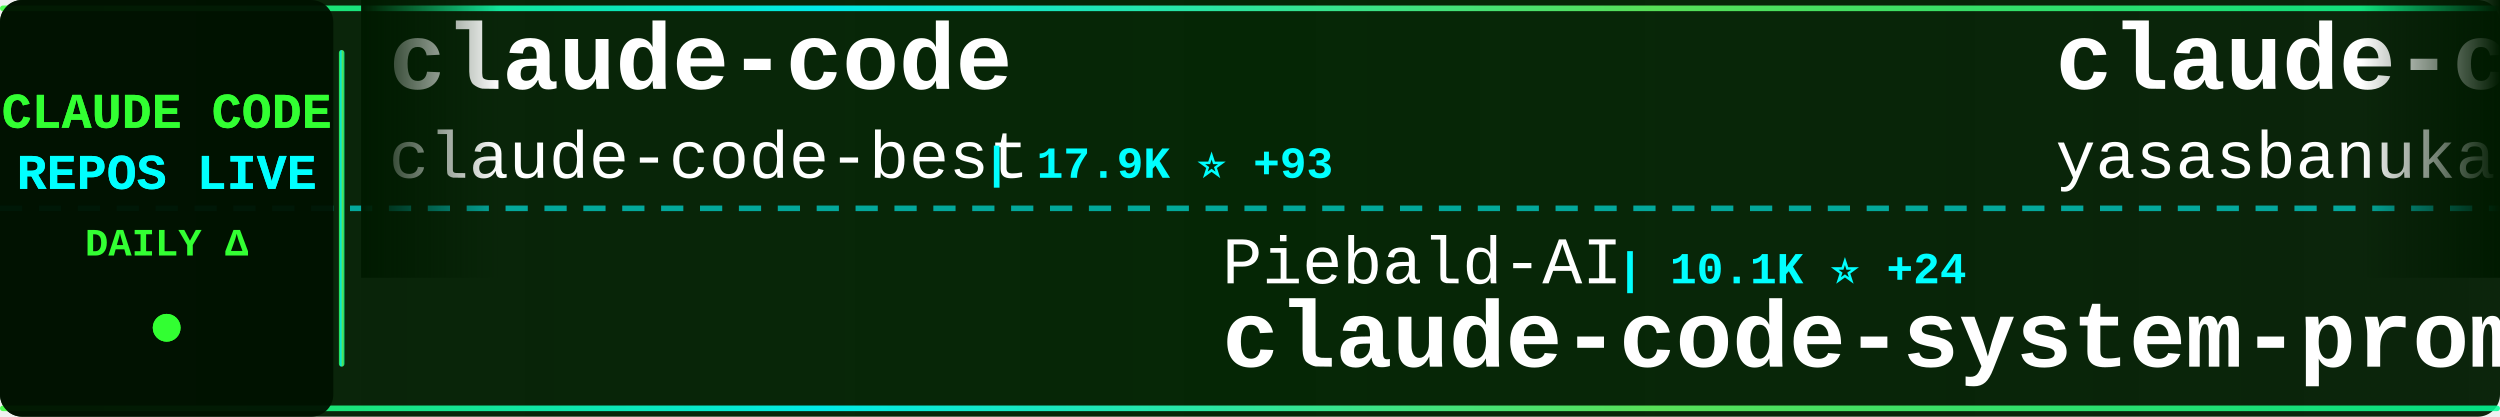
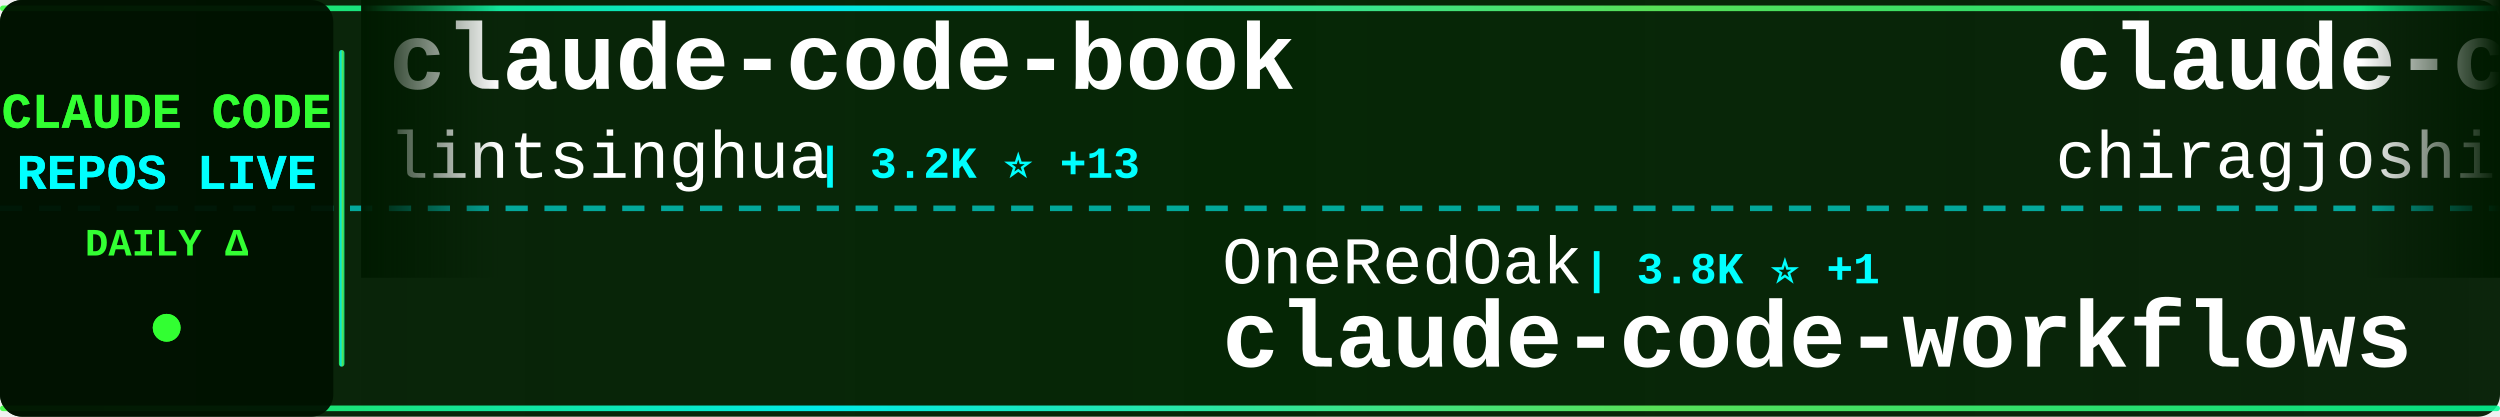
<svg xmlns="http://www.w3.org/2000/svg" width="900" height="150">
  <defs>
    <linearGradient id="tickerBg" x1="0%" y1="0%" x2="100%" y2="0%">
      <stop offset="0%" style="stop-color:#001a00;stop-opacity:0.95" />
      <stop offset="50%" style="stop-color:#002200;stop-opacity:0.98" />
      <stop offset="100%" style="stop-color:#001a00;stop-opacity:0.95" />
    </linearGradient>
    <linearGradient id="borderGrad" x1="0%" y1="0%" x2="100%" y2="0%">
      <stop offset="0%" style="stop-color:#33ff33;stop-opacity:0.85">
        <animate attributeName="stop-opacity" values="0.85;1;0.85" dur="2s" repeatCount="indefinite" />
      </stop>
      <stop offset="33%" style="stop-color:#00ffff;stop-opacity:0.9">
        <animate attributeName="stop-opacity" values="0.9;1;0.9" dur="2.2s" repeatCount="indefinite" />
      </stop>
      <stop offset="66%" style="stop-color:#66ff66;stop-opacity:0.85">
        <animate attributeName="stop-opacity" values="0.85;1;0.85" dur="1.8s" repeatCount="indefinite" />
      </stop>
      <stop offset="100%" style="stop-color:#00ff99;stop-opacity:0.85">
        <animate attributeName="stop-opacity" values="0.85;1;0.85" dur="2s" repeatCount="indefinite" />
      </stop>
    </linearGradient>
    <filter id="textGlow">
      <feGaussianBlur stdDeviation="0.1" result="coloredBlur" />
      <feMerge>
        <feMergeNode in="coloredBlur" />
        <feMergeNode in="SourceGraphic" />
      </feMerge>
    </filter>
    <filter id="metricGlow">
      <feGaussianBlur stdDeviation="0.2" result="coloredBlur" />
      <feMerge>
        <feMergeNode in="coloredBlur" />
        <feMergeNode in="SourceGraphic" />
      </feMerge>
    </filter>
    <linearGradient id="leftFade" x1="0%" y1="0%" x2="100%" y2="0%">
      <stop offset="0%" style="stop-color:#001a00;stop-opacity:1" />
      <stop offset="100%" style="stop-color:#001a00;stop-opacity:0" />
    </linearGradient>
    <linearGradient id="rightFade" x1="0%" y1="0%" x2="100%" y2="0%">
      <stop offset="0%" style="stop-color:#001a00;stop-opacity:0" />
      <stop offset="100%" style="stop-color:#001a00;stop-opacity:1" />
    </linearGradient>
  </defs>
  <rect width="900" height="150" fill="url(#tickerBg)" rx="8" />
  <rect x="0" y="2" width="900" height="2" fill="url(#borderGrad)" rx="1" />
  <rect x="0" y="146" width="900" height="2" fill="url(#borderGrad)" rx="1" />
  <line x1="0" y1="75" x2="900" y2="75" stroke="#00ffff" stroke-width="2" stroke-dasharray="8 6" opacity="0.6" />
  <rect x="0" y="0" width="120" height="150" fill="#001100" opacity="0.95" rx="8" />
  <text x="60" y="46" font-family="'Courier New', monospace" font-size="18" font-weight="bold" fill="#33ff33" text-anchor="middle" filter="url(#textGlow)">
    CLAUDE CODE
  </text>
  <text x="60" y="68" font-family="'Courier New', monospace" font-size="18" font-weight="bold" fill="#00ffff" text-anchor="middle" filter="url(#textGlow)">
    REPOS LIVE
  </text>
  <text x="60" y="92" font-family="'Courier New', monospace" font-size="14" font-weight="bold" fill="#33ff33" text-anchor="middle">
    DAILY Δ
  </text>
  <circle cx="60" cy="118" r="5" fill="#33ff33" filter="url(#metricGlow)">
    <animate attributeName="r" values="4;6;4" dur="1.5s" repeatCount="indefinite" />
    <animate attributeName="opacity" values="0.6;1;0.6" dur="1.5s" repeatCount="indefinite" />
  </circle>
  <rect x="122" y="18" width="2" height="114" fill="url(#borderGrad)" rx="1" />
  <clipPath id="tickerClip">
    <rect x="130" y="0" width="770" height="150" />
  </clipPath>
  <g clip-path="url(#tickerClip)">
    <g id="tickerItems">
      <animateTransform attributeName="transform" attributeType="XML" type="translate" from="0 0" to="-3000 0" dur="54s" repeatCount="indefinite" />
      <g transform="translate(0, 0)">
-         <text x="140" y="32" font-family="'Courier New', monospace" font-size="34" font-weight="bold" fill="#ffffff">claude-code</text>
-         <text x="140" y="64" font-family="'Courier New', monospace" font-size="24" font-weight="normal" fill="#ffffff" opacity="1.0">claude-code-best</text>
-         <text x="354" y="64" font-family="'Courier New', monospace" font-size="16" font-weight="bold" fill="#00ffff"> | 17.9K ⭐ +93</text>
+         <text x="140" y="32" font-family="'Courier New', monospace" font-size="34" font-weight="bold" fill="#ffffff">claude-code-book</text>
+         <text x="140" y="64" font-family="'Courier New', monospace" font-size="24" font-weight="normal" fill="#ffffff" opacity="1.0">lintsinghua</text>
+         <text x="294" y="64" font-family="'Courier New', monospace" font-size="16" font-weight="bold" fill="#00ffff"> | 3.2K ⭐ +13</text>
      </g>
      <g transform="translate(300, 0)">
-         <text x="140" y="102" font-family="'Courier New', monospace" font-size="24" font-weight="normal" fill="#ffffff" opacity="1.0">Piebald-AI</text>
-         <text x="282" y="102" font-family="'Courier New', monospace" font-size="16" font-weight="bold" fill="#00ffff"> | 10.1K ⭐ +24</text>
-         <text x="140" y="132" font-family="'Courier New', monospace" font-size="34" font-weight="bold" fill="#ffffff">claude-code-system-promp...</text>
+         <text x="140" y="102" font-family="'Courier New', monospace" font-size="24" font-weight="normal" fill="#ffffff" opacity="1.0">OneRedOak</text>
+         <text x="270" y="102" font-family="'Courier New', monospace" font-size="16" font-weight="bold" fill="#00ffff"> | 3.8K ⭐ +1</text>
+         <text x="140" y="132" font-family="'Courier New', monospace" font-size="34" font-weight="bold" fill="#ffffff">claude-code-workflows</text>
      </g>
      <g transform="translate(600, 0)">
        <text x="140" y="32" font-family="'Courier New', monospace" font-size="34" font-weight="bold" fill="#ffffff">claude-code</text>
-         <text x="140" y="64" font-family="'Courier New', monospace" font-size="24" font-weight="normal" fill="#ffffff" opacity="1.0">yasasbanukaofficial</text>
-         <text x="390" y="64" font-family="'Courier New', monospace" font-size="16" font-weight="bold" fill="#00ffff"> | 3.1K ⭐ +17</text>
+         <text x="140" y="64" font-family="'Courier New', monospace" font-size="24" font-weight="normal" fill="#ffffff" opacity="1.0">chiragjoshi12</text>
+         <text x="318" y="64" font-family="'Courier New', monospace" font-size="16" font-weight="bold" fill="#00ffff"> | 197 ⭐</text>
      </g>
      <g transform="translate(900, 0)">
+         <text x="140" y="102" font-family="'Courier New', monospace" font-size="24" font-weight="normal" fill="#ffffff" opacity="1.0">router-for-me</text>
+         <text x="318" y="102" font-family="'Courier New', monospace" font-size="16" font-weight="bold" fill="#00ffff"> | 31.7K ⭐ +202</text>
+         <text x="140" y="132" font-family="'Courier New', monospace" font-size="34" font-weight="bold" fill="#ffffff">CLIProxyAPI</text>
+       </g>
+       <g transform="translate(1200, 0)">
+         <text x="140" y="32" font-family="'Courier New', monospace" font-size="34" font-weight="bold" fill="#ffffff">claude-code-my-workflow</text>
+         <text x="140" y="64" font-family="'Courier New', monospace" font-size="24" font-weight="normal" fill="#ffffff" opacity="1.0">pedrohcgs</text>
+         <text x="270" y="64" font-family="'Courier New', monospace" font-size="16" font-weight="bold" fill="#00ffff"> | 1.1K ⭐ +4</text>
+       </g>
+       <g transform="translate(1500, 0)">
+         <text x="140" y="102" font-family="'Courier New', monospace" font-size="24" font-weight="normal" fill="#ffffff" opacity="1.0">anthropics</text>
+         <text x="282" y="102" font-family="'Courier New', monospace" font-size="16" font-weight="bold" fill="#00ffff"> | 7.5K ⭐ +18</text>
+         <text x="140" y="132" font-family="'Courier New', monospace" font-size="34" font-weight="bold" fill="#ffffff">claude-code-action</text>
+       </g>
+       <g transform="translate(1800, 0)">
+         <text x="140" y="32" font-family="'Courier New', monospace" font-size="34" font-weight="bold" fill="#ffffff">claude-code</text>
+         <text x="140" y="64" font-family="'Courier New', monospace" font-size="24" font-weight="normal" fill="#ffffff" opacity="1.0">codeaashu</text>
+         <text x="270" y="64" font-family="'Courier New', monospace" font-size="16" font-weight="bold" fill="#00ffff"> | 2.5K ⭐ +11</text>
+       </g>
+       <g transform="translate(2100, 0)">
+         <text x="140" y="102" font-family="'Courier New', monospace" font-size="24" font-weight="normal" fill="#ffffff" opacity="1.0">repowise-dev</text>
+         <text x="306" y="102" font-family="'Courier New', monospace" font-size="16" font-weight="bold" fill="#00ffff"> | 997 ⭐ +1</text>
+         <text x="140" y="132" font-family="'Courier New', monospace" font-size="34" font-weight="bold" fill="#ffffff">claude-code-prompts</text>
+       </g>
+       <g transform="translate(2400, 0)">
+         <text x="140" y="32" font-family="'Courier New', monospace" font-size="34" font-weight="bold" fill="#ffffff">Claude-Code-Source-Study</text>
+         <text x="140" y="64" font-family="'Courier New', monospace" font-size="24" font-weight="normal" fill="#ffffff" opacity="1.0">luyao618</text>
+         <text x="258" y="64" font-family="'Courier New', monospace" font-size="16" font-weight="bold" fill="#00ffff"> | 1.3K ⭐ +9</text>
+       </g>
+       <g transform="translate(2700, 0)">
        <text x="140" y="102" font-family="'Courier New', monospace" font-size="24" font-weight="normal" fill="#ffffff" opacity="1.0">ChrisWiles</text>
        <text x="282" y="102" font-family="'Courier New', monospace" font-size="16" font-weight="bold" fill="#00ffff"> | 5.9K ⭐ +1</text>
        <text x="140" y="132" font-family="'Courier New', monospace" font-size="34" font-weight="bold" fill="#ffffff">claude-code-showcase</text>
      </g>
-       <g transform="translate(1200, 0)">
-         <text x="140" y="32" font-family="'Courier New', monospace" font-size="34" font-weight="bold" fill="#ffffff">sc-claude-code-files</text>
-         <text x="140" y="64" font-family="'Courier New', monospace" font-size="24" font-weight="normal" fill="#ffffff" opacity="1.0">https-deeplearning-ai</text>
-         <text x="414" y="64" font-family="'Courier New', monospace" font-size="16" font-weight="bold" fill="#00ffff"> | 508 ⭐</text>
-       </g>
-       <g transform="translate(1500, 0)">
-         <text x="140" y="102" font-family="'Courier New', monospace" font-size="24" font-weight="normal" fill="#ffffff" opacity="1.0">freestylefly</text>
-         <text x="306" y="102" font-family="'Courier New', monospace" font-size="16" font-weight="bold" fill="#00ffff"> | 124 ⭐</text>
-         <text x="140" y="132" font-family="'Courier New', monospace" font-size="34" font-weight="bold" fill="#ffffff">claude-code</text>
-       </g>
-       <g transform="translate(1800, 0)">
-         <text x="140" y="32" font-family="'Courier New', monospace" font-size="34" font-weight="bold" fill="#ffffff">claude-code-best-practic...</text>
-         <text x="140" y="64" font-family="'Courier New', monospace" font-size="24" font-weight="normal" fill="#ffffff" opacity="1.0">shanraisshan</text>
-         <text x="306" y="64" font-family="'Courier New', monospace" font-size="16" font-weight="bold" fill="#00ffff"> | 52.0K ⭐ +207</text>
-       </g>
-       <g transform="translate(2100, 0)">
-         <text x="140" y="102" font-family="'Courier New', monospace" font-size="24" font-weight="normal" fill="#ffffff" opacity="1.0">jarmuine</text>
-         <text x="258" y="102" font-family="'Courier New', monospace" font-size="16" font-weight="bold" fill="#00ffff"> | 2.1K ⭐ +2</text>
-         <text x="140" y="132" font-family="'Courier New', monospace" font-size="34" font-weight="bold" fill="#ffffff">claude-code</text>
-       </g>
-       <g transform="translate(2400, 0)">
-         <text x="140" y="32" font-family="'Courier New', monospace" font-size="34" font-weight="bold" fill="#ffffff">agents</text>
-         <text x="140" y="64" font-family="'Courier New', monospace" font-size="24" font-weight="normal" fill="#ffffff" opacity="1.0">wshobson</text>
-         <text x="258" y="64" font-family="'Courier New', monospace" font-size="16" font-weight="bold" fill="#00ffff"> | 35.1K ⭐ +72</text>
-       </g>
-       <g transform="translate(2700, 0)">
-         <text x="140" y="102" font-family="'Courier New', monospace" font-size="24" font-weight="normal" fill="#ffffff" opacity="1.0">anthropics</text>
-         <text x="282" y="102" font-family="'Courier New', monospace" font-size="16" font-weight="bold" fill="#00ffff"> | 131.1K ⭐ +670</text>
-         <text x="140" y="132" font-family="'Courier New', monospace" font-size="34" font-weight="bold" fill="#ffffff">skills</text>
-       </g>
      <g transform="translate(3000, 0)">
-         <text x="140" y="32" font-family="'Courier New', monospace" font-size="34" font-weight="bold" fill="#ffffff">claude-code</text>
-         <text x="140" y="64" font-family="'Courier New', monospace" font-size="24" font-weight="normal" fill="#ffffff" opacity="1.0">claude-code-best</text>
-         <text x="354" y="64" font-family="'Courier New', monospace" font-size="16" font-weight="bold" fill="#00ffff"> | 17.9K ⭐ +93</text>
+         <text x="140" y="32" font-family="'Courier New', monospace" font-size="34" font-weight="bold" fill="#ffffff">claude-code-book</text>
+         <text x="140" y="64" font-family="'Courier New', monospace" font-size="24" font-weight="normal" fill="#ffffff" opacity="1.0">lintsinghua</text>
+         <text x="294" y="64" font-family="'Courier New', monospace" font-size="16" font-weight="bold" fill="#00ffff"> | 3.2K ⭐ +13</text>
      </g>
      <g transform="translate(3300, 0)">
-         <text x="140" y="102" font-family="'Courier New', monospace" font-size="24" font-weight="normal" fill="#ffffff" opacity="1.0">Piebald-AI</text>
-         <text x="282" y="102" font-family="'Courier New', monospace" font-size="16" font-weight="bold" fill="#00ffff"> | 10.1K ⭐ +24</text>
-         <text x="140" y="132" font-family="'Courier New', monospace" font-size="34" font-weight="bold" fill="#ffffff">claude-code-system-promp...</text>
+         <text x="140" y="102" font-family="'Courier New', monospace" font-size="24" font-weight="normal" fill="#ffffff" opacity="1.0">OneRedOak</text>
+         <text x="270" y="102" font-family="'Courier New', monospace" font-size="16" font-weight="bold" fill="#00ffff"> | 3.8K ⭐ +1</text>
+         <text x="140" y="132" font-family="'Courier New', monospace" font-size="34" font-weight="bold" fill="#ffffff">claude-code-workflows</text>
      </g>
      <g transform="translate(3600, 0)">
        <text x="140" y="32" font-family="'Courier New', monospace" font-size="34" font-weight="bold" fill="#ffffff">claude-code</text>
-         <text x="140" y="64" font-family="'Courier New', monospace" font-size="24" font-weight="normal" fill="#ffffff" opacity="1.0">yasasbanukaofficial</text>
-         <text x="390" y="64" font-family="'Courier New', monospace" font-size="16" font-weight="bold" fill="#00ffff"> | 3.1K ⭐ +17</text>
+         <text x="140" y="64" font-family="'Courier New', monospace" font-size="24" font-weight="normal" fill="#ffffff" opacity="1.0">chiragjoshi12</text>
+         <text x="318" y="64" font-family="'Courier New', monospace" font-size="16" font-weight="bold" fill="#00ffff"> | 197 ⭐</text>
      </g>
      <g transform="translate(3900, 0)">
-         <text x="140" y="102" font-family="'Courier New', monospace" font-size="24" font-weight="normal" fill="#ffffff" opacity="1.0">ChrisWiles</text>
-         <text x="282" y="102" font-family="'Courier New', monospace" font-size="16" font-weight="bold" fill="#00ffff"> | 5.9K ⭐ +1</text>
-         <text x="140" y="132" font-family="'Courier New', monospace" font-size="34" font-weight="bold" fill="#ffffff">claude-code-showcase</text>
+         <text x="140" y="102" font-family="'Courier New', monospace" font-size="24" font-weight="normal" fill="#ffffff" opacity="1.0">router-for-me</text>
+         <text x="318" y="102" font-family="'Courier New', monospace" font-size="16" font-weight="bold" fill="#00ffff"> | 31.7K ⭐ +202</text>
+         <text x="140" y="132" font-family="'Courier New', monospace" font-size="34" font-weight="bold" fill="#ffffff">CLIProxyAPI</text>
      </g>
    </g>
  </g>
  <rect x="130" y="0" width="50" height="100" fill="url(#leftFade)" />
  <rect x="850" y="0" width="50" height="100" fill="url(#rightFade)" />
</svg>
